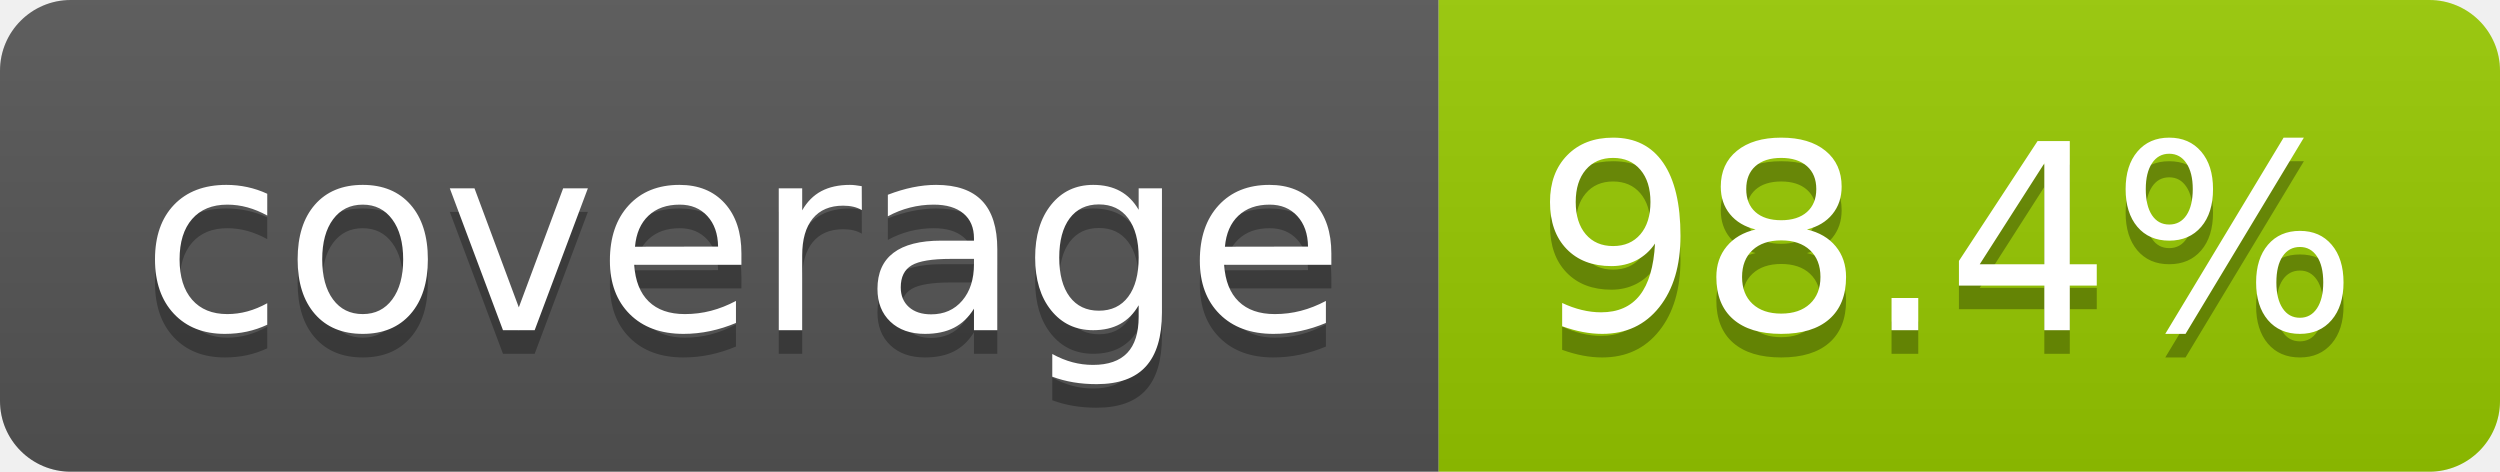
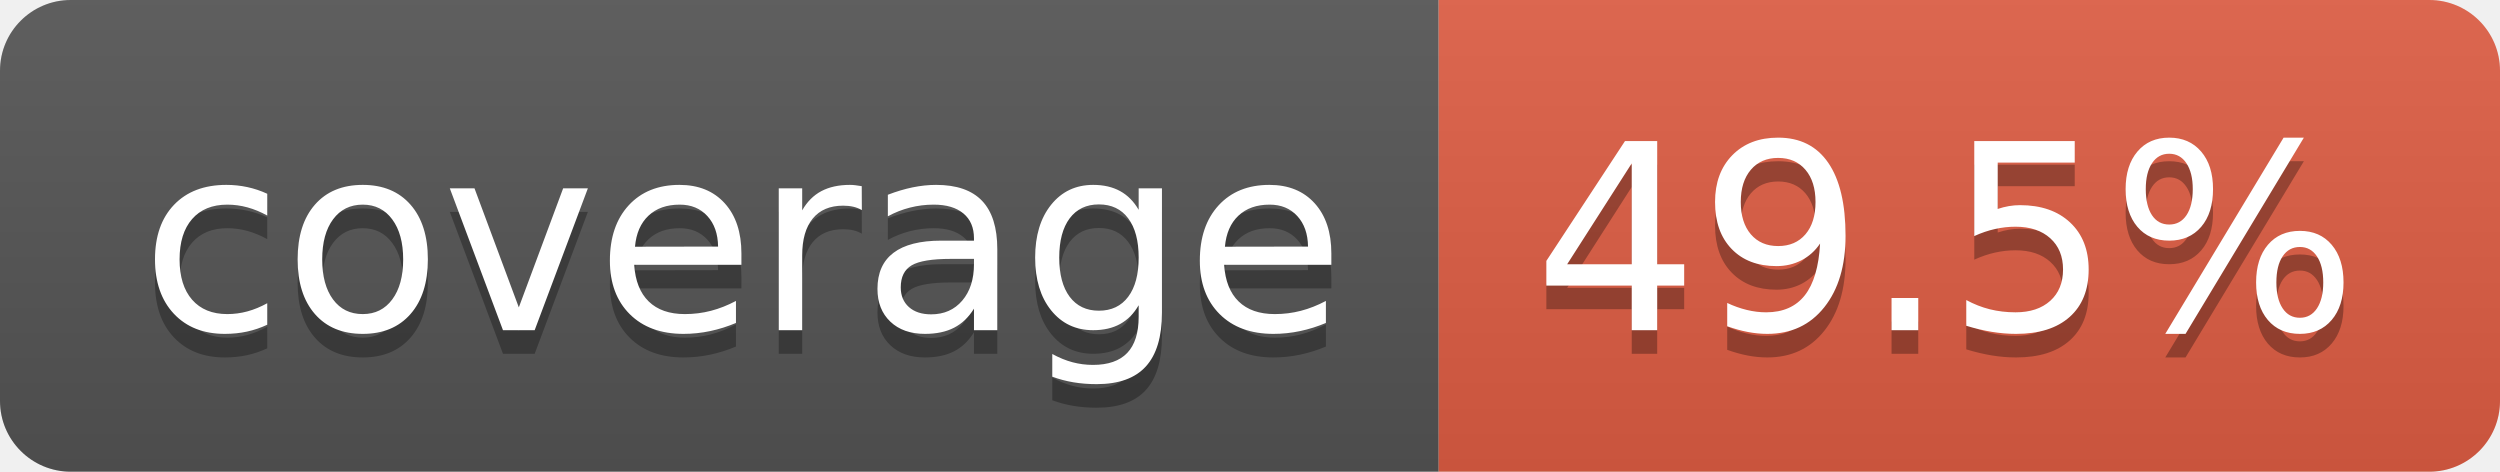
- <svg xmlns="http://www.w3.org/2000/svg" width="106" height="20" role="img" aria-label="coverage: 98.4%">
+ <svg xmlns="http://www.w3.org/2000/svg" width="106" height="20" role="img" aria-label="coverage: 49.5%">
  <linearGradient id="s" x2="0" y2="100%">
    <stop offset="0" stop-color="#bbb" stop-opacity=".1" />
    <stop offset="1" stop-opacity=".1" />
  </linearGradient>
  <clipPath id="r">
    <rect width="106" height="20" rx="3" fill="#fff" />
  </clipPath>
  <g clip-path="url(#r)">
    <rect width="61" height="20" fill="#555" />
-     <rect x="61" width="45" height="20" fill="#97ca00" />
+     <rect x="61" width="45" height="20" fill="#e05d44" />
    <rect width="106" height="20" fill="url(#s)" />
  </g>
  <g fill="#fff" text-anchor="middle" font-family="Verdana,Geneva,DejaVu Sans,sans-serif" text-rendering="geometricPrecision" font-size="110">
    <text aria-hidden="true" x="315" y="150" fill="#010101" fill-opacity=".3" transform="scale(.1)" textLength="510">coverage</text>
    <text x="315" y="140" transform="scale(.1)" fill="#fff" textLength="510">coverage</text>
-     <text aria-hidden="true" x="825" y="150" fill="#010101" fill-opacity=".3" transform="scale(.1)" textLength="350">98.4%</text>
-     <text x="825" y="140" transform="scale(.1)" fill="#fff" textLength="350">98.4%</text>
+     <text aria-hidden="true" x="825" y="150" fill="#010101" fill-opacity=".3" transform="scale(.1)" textLength="350">49.5%</text>
+     <text x="825" y="140" transform="scale(.1)" fill="#fff" textLength="350">49.5%</text>
  </g>
</svg>
